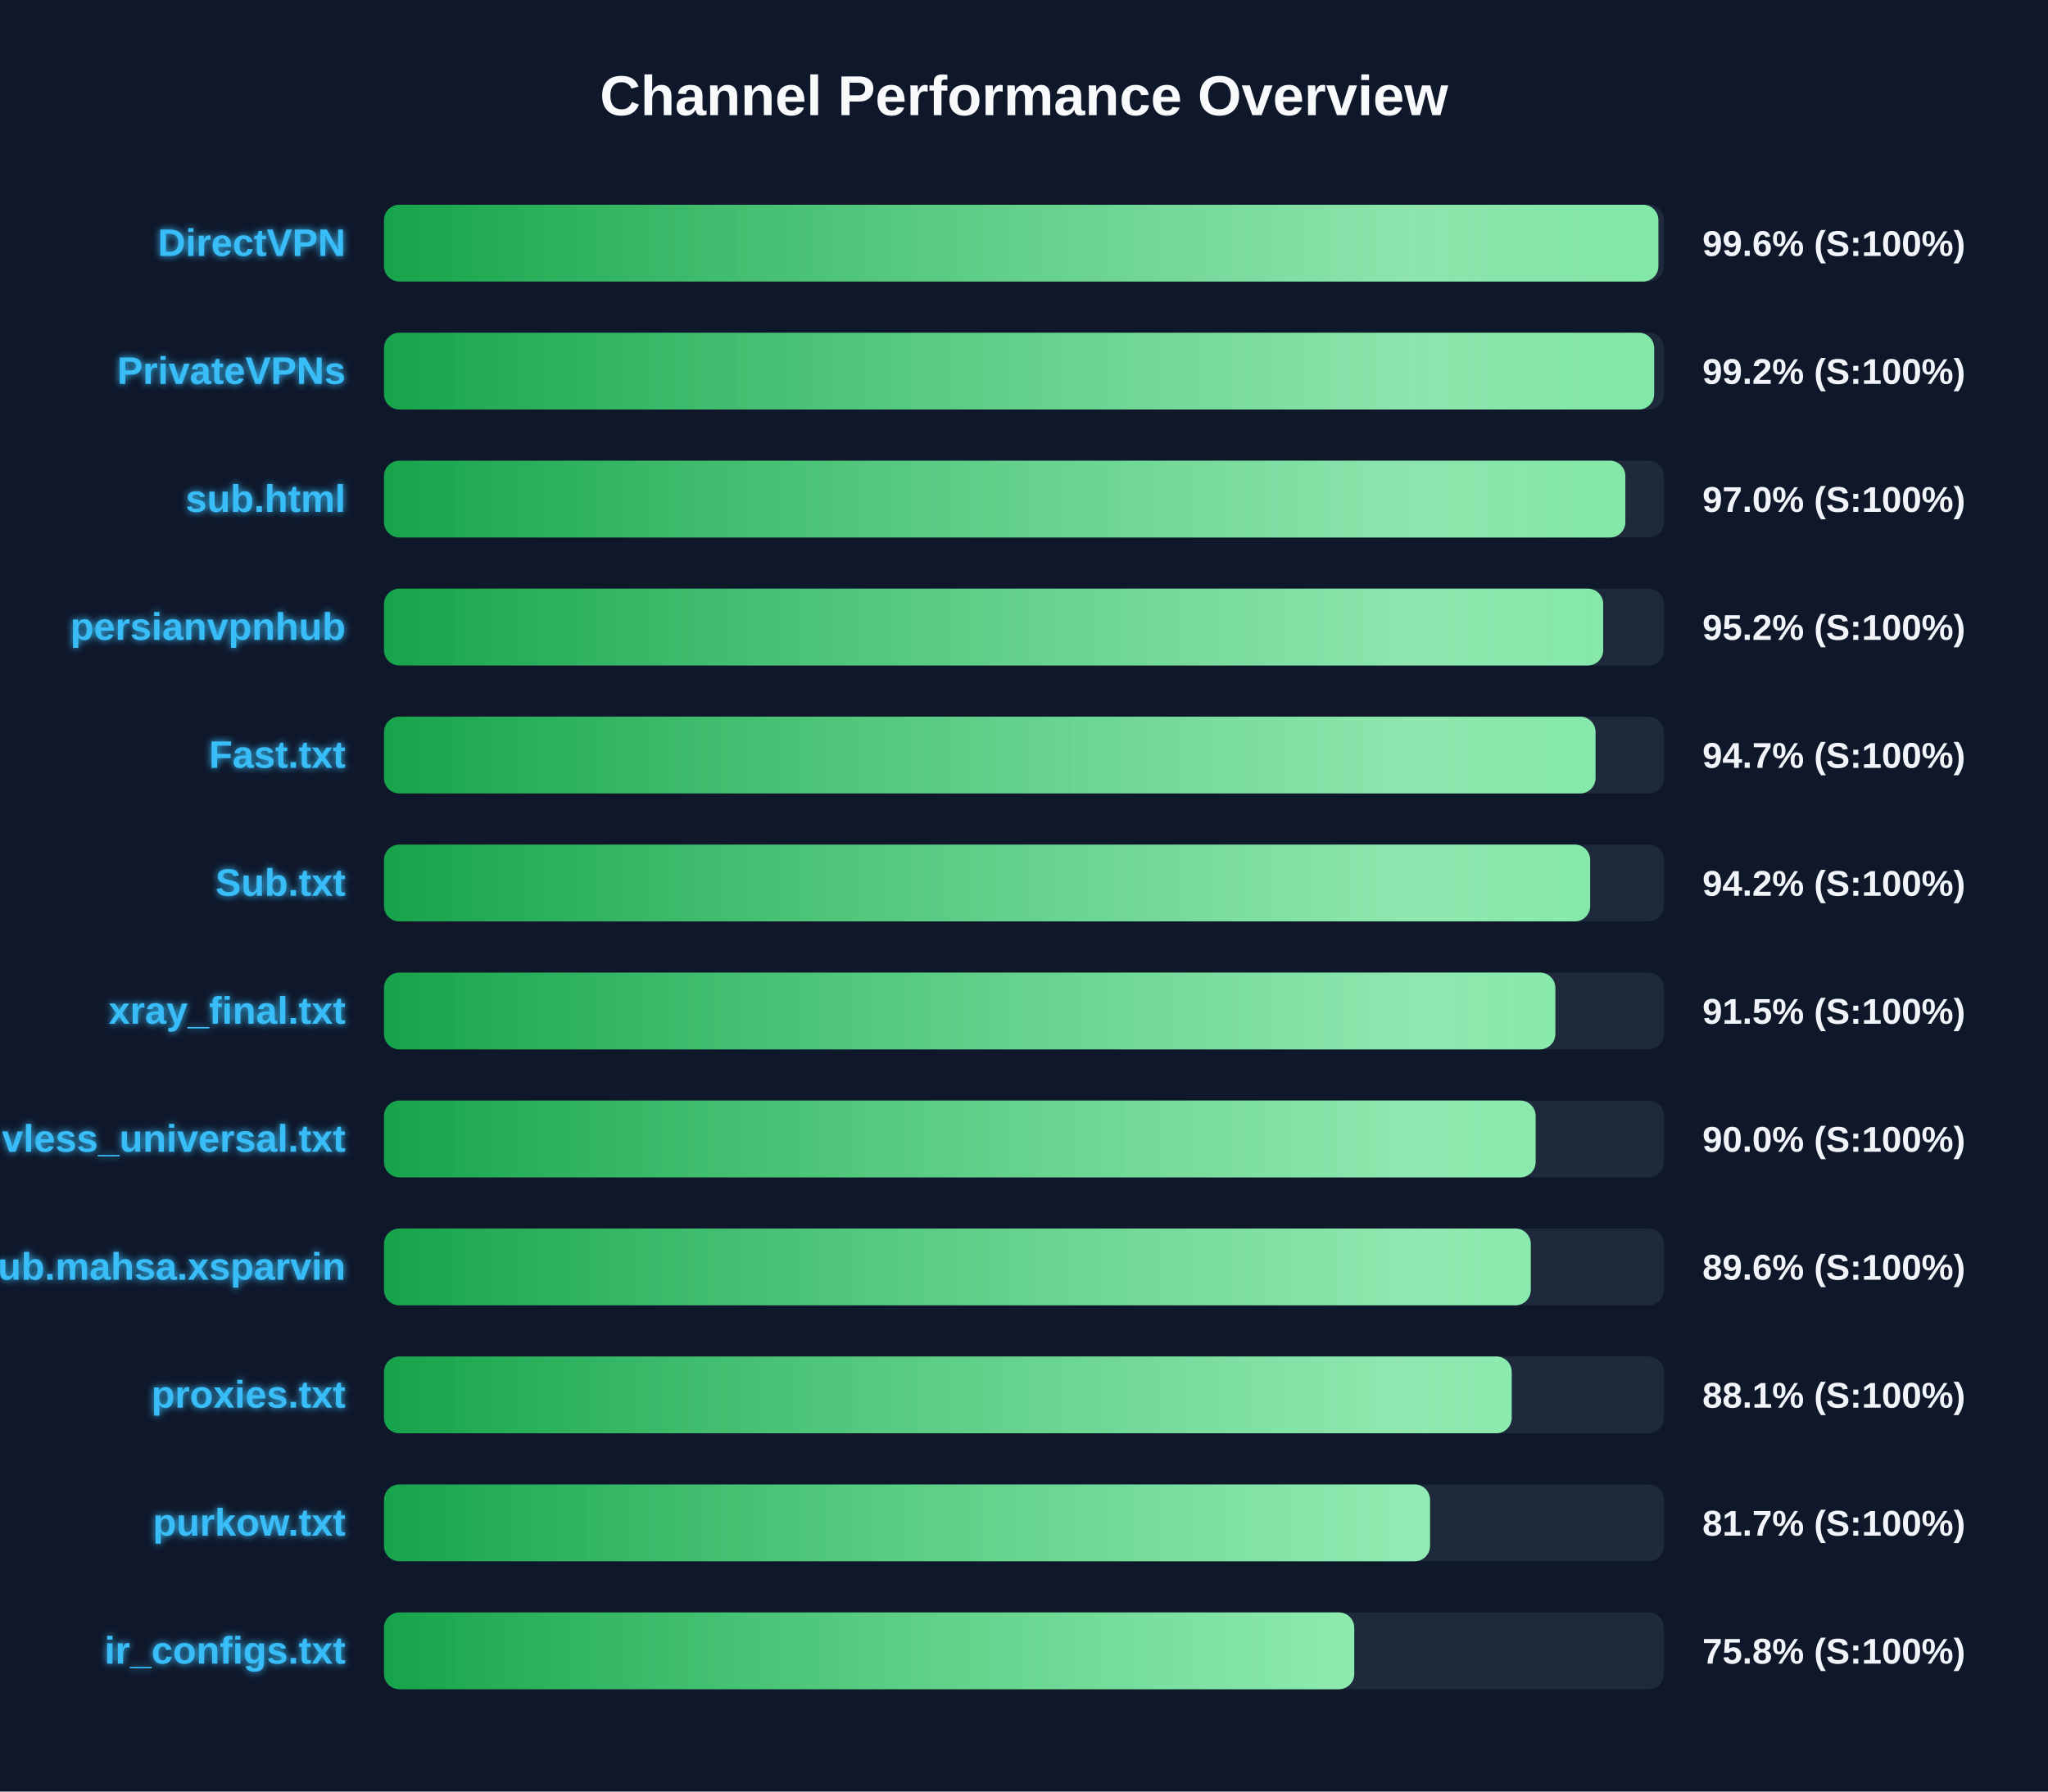
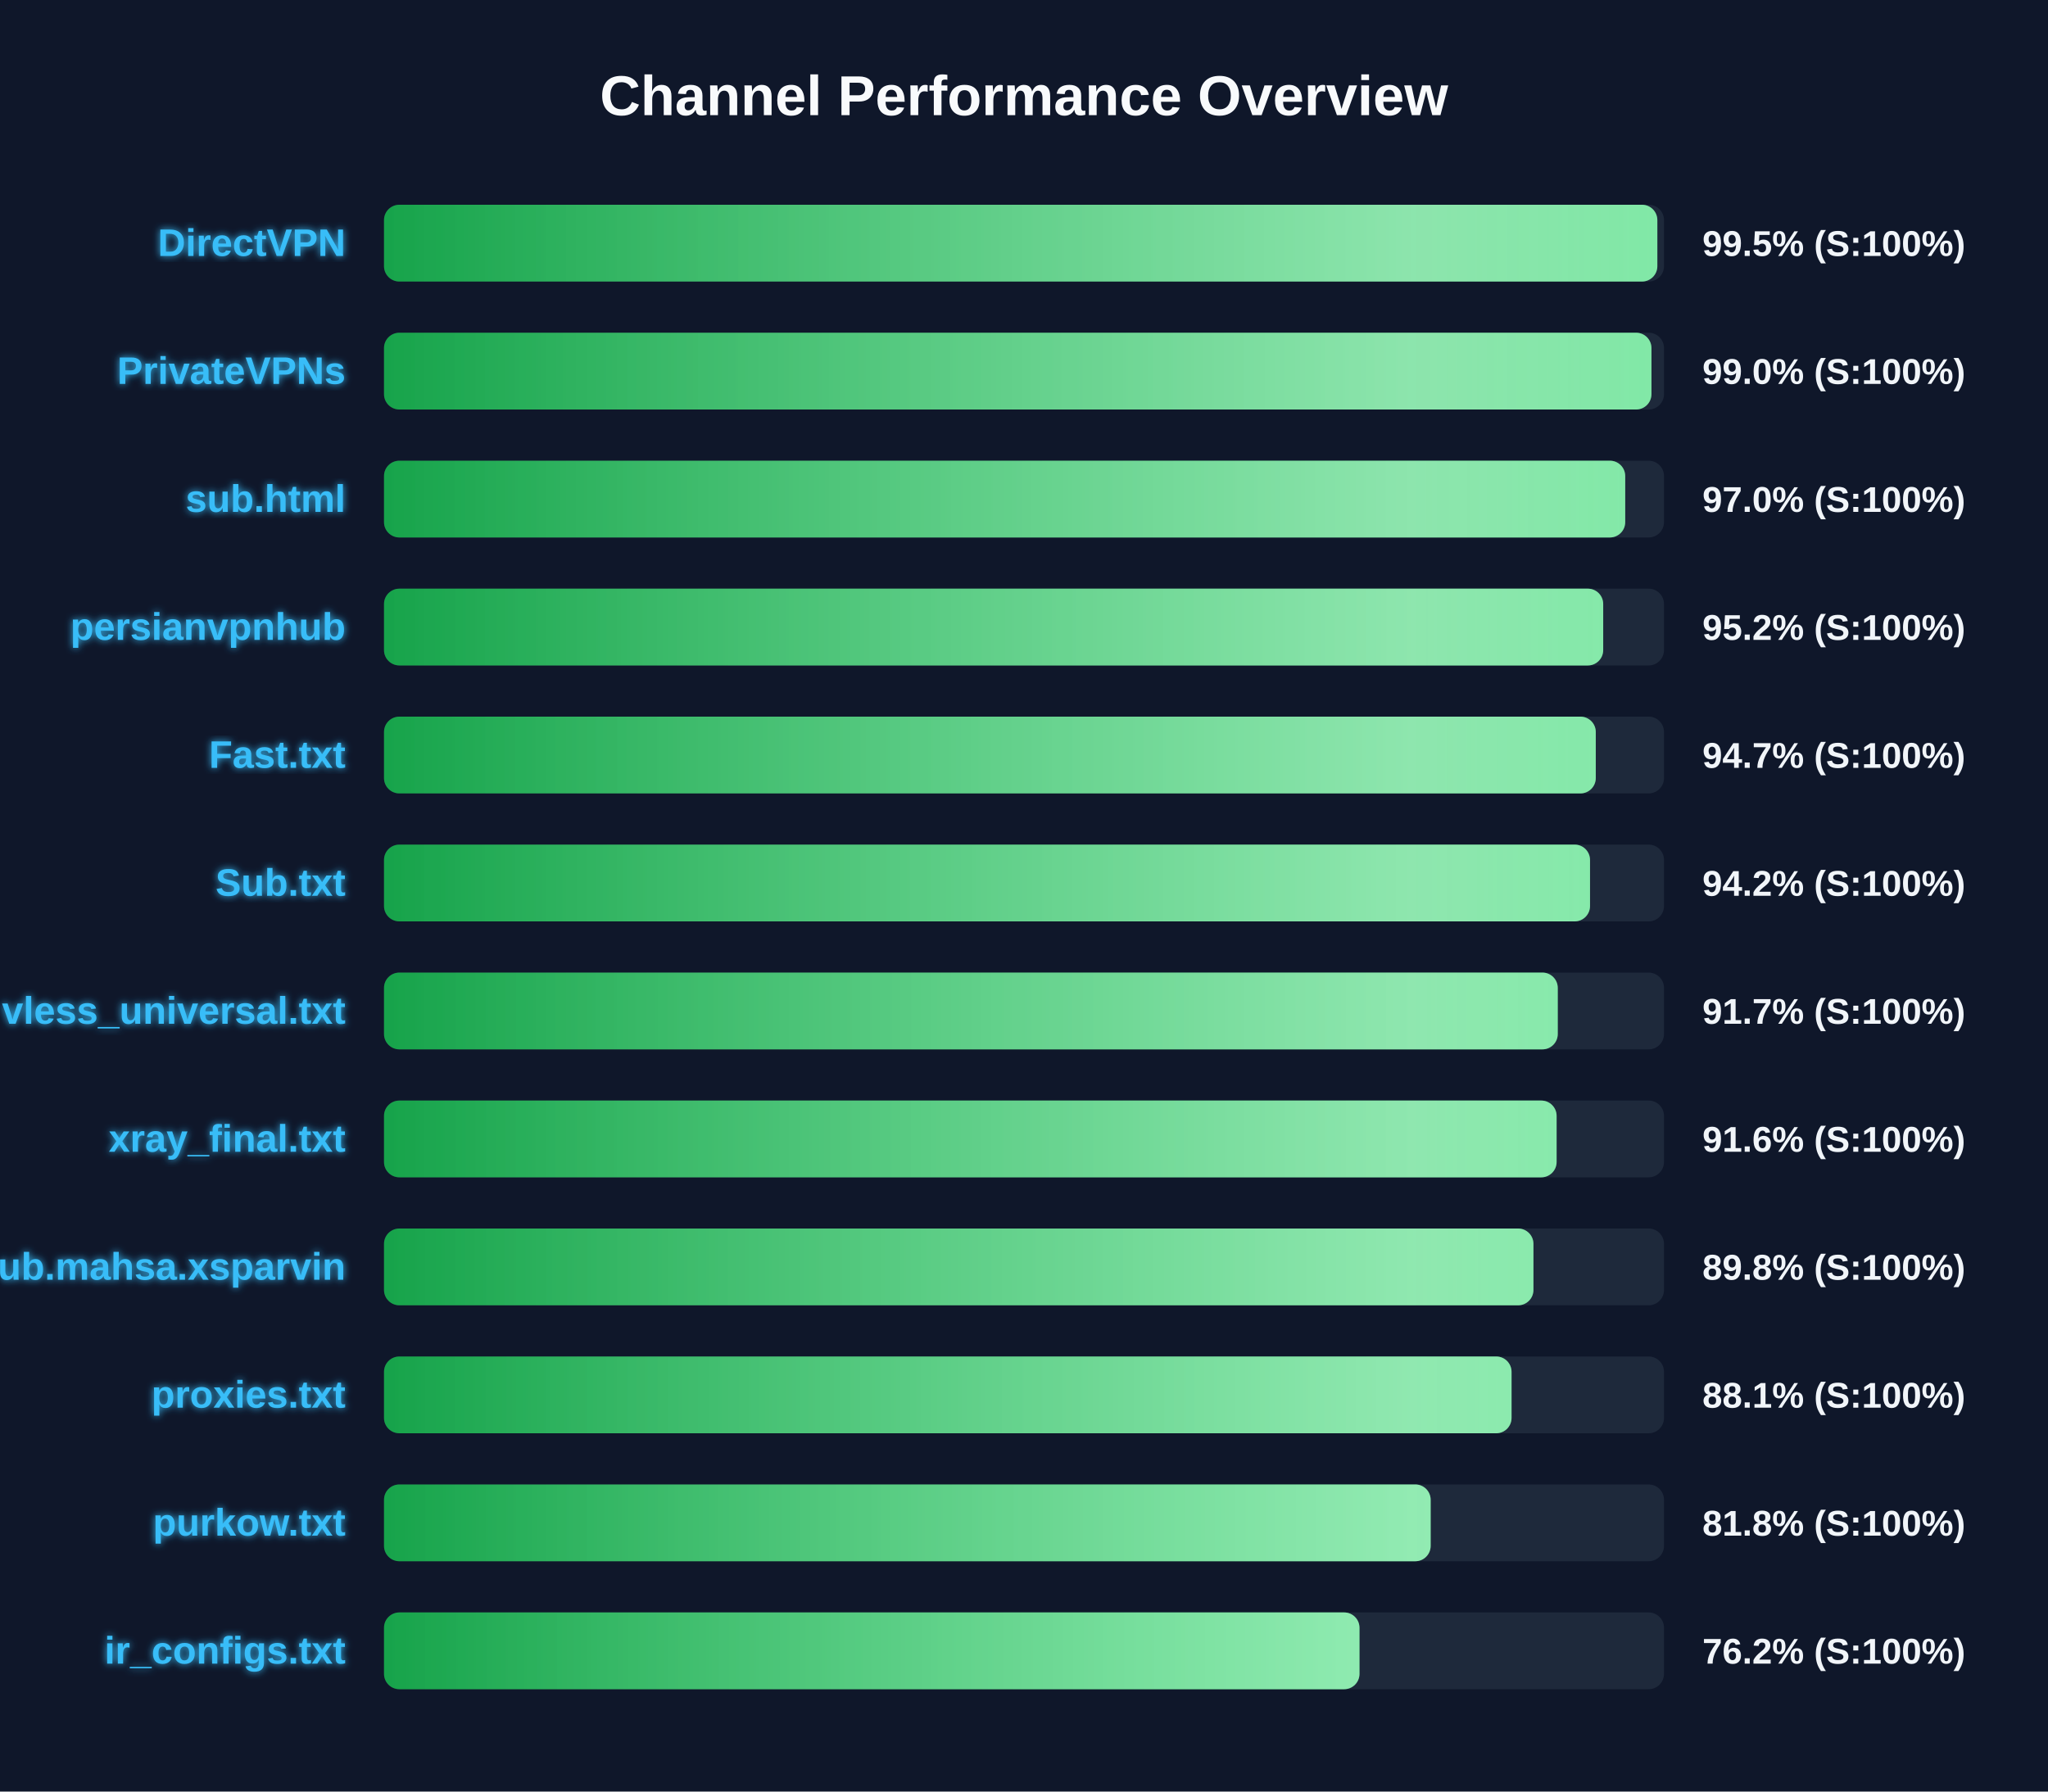
<svg xmlns="http://www.w3.org/2000/svg" width="800" height="700" version="1.1">
  <defs>
    <linearGradient id="grad-green" x1="0%" y1="0%" x2="100%" y2="0%">
      <stop offset="0%" stop-color="#16a34a" />
      <stop offset="100%" stop-color="#4ade80" />
    </linearGradient>
    <linearGradient id="grad-yellow" x1="0%" y1="0%" x2="100%" y2="0%">
      <stop offset="0%" stop-color="#ca8a04" />
      <stop offset="100%" stop-color="#fde047" />
    </linearGradient>
    <linearGradient id="grad-red" x1="0%" y1="0%" x2="100%" y2="0%">
      <stop offset="0%" stop-color="#dc2626" />
      <stop offset="100%" stop-color="#f87171" />
    </linearGradient>
    <linearGradient id="shimmer" x1="0%" y1="0%" x2="100%" y2="0%">
      <stop offset="0%" stop-color="rgba(255,255,255,0)" />
      <stop offset="50%" stop-color="rgba(255,255,255,0.4)" />
      <stop offset="100%" stop-color="rgba(255,255,255,0)" />
    </linearGradient>
    <filter id="glow" x="-20%" y="-20%" width="140%" height="140%">
      <feGaussianBlur stdDeviation="1.5" result="blur" />
      <feComposite in="SourceGraphic" in2="blur" operator="over" />
    </filter>
  </defs>
  <style>
        .bg-rect { fill: #0f172a; }
        .title { font: bold 22px 'Segoe UI', Arial, sans-serif; fill: #f8fafc; }
        .row { font: bold 15px 'Segoe UI', Arial, sans-serif; fill: #38bdf8; filter: url(#glow); }
        .score { font: bold 14px 'Segoe UI', Arial, sans-serif; fill: #f1f5f9; }
        @keyframes shimmer-anim {
            0% { transform: translateX(-100%); }
            100% { transform: translateX(200%); }
        }
        .shimmer-rect {
            animation: shimmer-anim 2.5s infinite linear;
        }
    </style>
  <rect width="100%" height="100%" class="bg-rect" />
  <text x="400" y="45" text-anchor="middle" class="title">Channel Performance Overview</text>
  <rect x="150" y="80" width="500" height="30" fill="#1e293b" rx="6" />
  <clipPath id="clip-0">
-     <rect x="150" y="80" width="497.8" height="30" rx="6" />
+     <rect x="150" y="80" width="497.4" height="30" rx="6" />
  </clipPath>
-   <rect x="150" y="80" width="497.8" height="30" fill="url(#grad-green)" rx="6" />
+   <rect x="150" y="80" width="497.4" height="30" fill="url(#grad-green)" rx="6" />
  <g clip-path="url(#clip-0)">
    <rect x="150" y="80" width="100%" height="30" fill="url(#shimmer)" class="shimmer-rect" />
  </g>
  <text x="135" y="100" text-anchor="end" class="row">DirectVPN</text>
-   <text x="665" y="100" text-anchor="start" class="score">99.6% (S:100%)</text>
+   <text x="665" y="100" text-anchor="start" class="score">99.5% (S:100%)</text>
  <rect x="150" y="130" width="500" height="30" fill="#1e293b" rx="6" />
  <clipPath id="clip-1">
-     <rect x="150" y="130" width="496.15" height="30" rx="6" />
+     <rect x="150" y="130" width="495.1" height="30" rx="6" />
  </clipPath>
-   <rect x="150" y="130" width="496.15" height="30" fill="url(#grad-green)" rx="6" />
+   <rect x="150" y="130" width="495.1" height="30" fill="url(#grad-green)" rx="6" />
  <g clip-path="url(#clip-1)">
    <rect x="150" y="130" width="100%" height="30" fill="url(#shimmer)" class="shimmer-rect" />
  </g>
  <text x="135" y="150" text-anchor="end" class="row">PrivateVPNs</text>
-   <text x="665" y="150" text-anchor="start" class="score">99.2% (S:100%)</text>
+   <text x="665" y="150" text-anchor="start" class="score">99.0% (S:100%)</text>
  <rect x="150" y="180" width="500" height="30" fill="#1e293b" rx="6" />
  <clipPath id="clip-2">
-     <rect x="150" y="180" width="484.9" height="30" rx="6" />
+     <rect x="150" y="180" width="484.85" height="30" rx="6" />
  </clipPath>
-   <rect x="150" y="180" width="484.9" height="30" fill="url(#grad-green)" rx="6" />
+   <rect x="150" y="180" width="484.85" height="30" fill="url(#grad-green)" rx="6" />
  <g clip-path="url(#clip-2)">
    <rect x="150" y="180" width="100%" height="30" fill="url(#shimmer)" class="shimmer-rect" />
  </g>
  <text x="135" y="200" text-anchor="end" class="row">sub.html</text>
  <text x="665" y="200" text-anchor="start" class="score">97.0% (S:100%)</text>
  <rect x="150" y="230" width="500" height="30" fill="#1e293b" rx="6" />
  <clipPath id="clip-3">
    <rect x="150" y="230" width="476.25" height="30" rx="6" />
  </clipPath>
  <rect x="150" y="230" width="476.25" height="30" fill="url(#grad-green)" rx="6" />
  <g clip-path="url(#clip-3)">
    <rect x="150" y="230" width="100%" height="30" fill="url(#shimmer)" class="shimmer-rect" />
  </g>
  <text x="135" y="250" text-anchor="end" class="row">persianvpnhub</text>
  <text x="665" y="250" text-anchor="start" class="score">95.2% (S:100%)</text>
  <rect x="150" y="280" width="500" height="30" fill="#1e293b" rx="6" />
  <clipPath id="clip-4">
-     <rect x="150" y="280" width="473.25" height="30" rx="6" />
+     <rect x="150" y="280" width="473.35" height="30" rx="6" />
  </clipPath>
-   <rect x="150" y="280" width="473.25" height="30" fill="url(#grad-green)" rx="6" />
+   <rect x="150" y="280" width="473.35" height="30" fill="url(#grad-green)" rx="6" />
  <g clip-path="url(#clip-4)">
    <rect x="150" y="280" width="100%" height="30" fill="url(#shimmer)" class="shimmer-rect" />
  </g>
  <text x="135" y="300" text-anchor="end" class="row">Fast.txt</text>
  <text x="665" y="300" text-anchor="start" class="score">94.7% (S:100%)</text>
  <rect x="150" y="330" width="500" height="30" fill="#1e293b" rx="6" />
  <clipPath id="clip-5">
-     <rect x="150" y="330" width="471.15" height="30" rx="6" />
+     <rect x="150" y="330" width="471.1" height="30" rx="6" />
  </clipPath>
-   <rect x="150" y="330" width="471.15" height="30" fill="url(#grad-green)" rx="6" />
+   <rect x="150" y="330" width="471.1" height="30" fill="url(#grad-green)" rx="6" />
  <g clip-path="url(#clip-5)">
    <rect x="150" y="330" width="100%" height="30" fill="url(#shimmer)" class="shimmer-rect" />
  </g>
  <text x="135" y="350" text-anchor="end" class="row">Sub.txt</text>
  <text x="665" y="350" text-anchor="start" class="score">94.2% (S:100%)</text>
  <rect x="150" y="380" width="500" height="30" fill="#1e293b" rx="6" />
  <clipPath id="clip-6">
-     <rect x="150" y="380" width="457.55" height="30" rx="6" />
+     <rect x="150" y="380" width="458.5" height="30" rx="6" />
  </clipPath>
-   <rect x="150" y="380" width="457.55" height="30" fill="url(#grad-green)" rx="6" />
+   <rect x="150" y="380" width="458.5" height="30" fill="url(#grad-green)" rx="6" />
  <g clip-path="url(#clip-6)">
    <rect x="150" y="380" width="100%" height="30" fill="url(#shimmer)" class="shimmer-rect" />
  </g>
-   <text x="135" y="400" text-anchor="end" class="row">xray_final.txt</text>
-   <text x="665" y="400" text-anchor="start" class="score">91.5% (S:100%)</text>
+   <text x="135" y="400" text-anchor="end" class="row">vless_universal.txt</text>
+   <text x="665" y="400" text-anchor="start" class="score">91.7% (S:100%)</text>
  <rect x="150" y="430" width="500" height="30" fill="#1e293b" rx="6" />
  <clipPath id="clip-7">
-     <rect x="150" y="430" width="449.85" height="30" rx="6" />
+     <rect x="150" y="430" width="458.05" height="30" rx="6" />
  </clipPath>
-   <rect x="150" y="430" width="449.85" height="30" fill="url(#grad-green)" rx="6" />
+   <rect x="150" y="430" width="458.05" height="30" fill="url(#grad-green)" rx="6" />
  <g clip-path="url(#clip-7)">
    <rect x="150" y="430" width="100%" height="30" fill="url(#shimmer)" class="shimmer-rect" />
  </g>
-   <text x="135" y="450" text-anchor="end" class="row">vless_universal.txt</text>
-   <text x="665" y="450" text-anchor="start" class="score">90.0% (S:100%)</text>
+   <text x="135" y="450" text-anchor="end" class="row">xray_final.txt</text>
+   <text x="665" y="450" text-anchor="start" class="score">91.6% (S:100%)</text>
  <rect x="150" y="480" width="500" height="30" fill="#1e293b" rx="6" />
  <clipPath id="clip-8">
-     <rect x="150" y="480" width="447.95" height="30" rx="6" />
+     <rect x="150" y="480" width="449.0" height="30" rx="6" />
  </clipPath>
-   <rect x="150" y="480" width="447.95" height="30" fill="url(#grad-green)" rx="6" />
+   <rect x="150" y="480" width="449.0" height="30" fill="url(#grad-green)" rx="6" />
  <g clip-path="url(#clip-8)">
    <rect x="150" y="480" width="100%" height="30" fill="url(#shimmer)" class="shimmer-rect" />
  </g>
  <text x="135" y="500" text-anchor="end" class="row">Sub.mahsa.xsparvin</text>
-   <text x="665" y="500" text-anchor="start" class="score">89.6% (S:100%)</text>
+   <text x="665" y="500" text-anchor="start" class="score">89.8% (S:100%)</text>
  <rect x="150" y="530" width="500" height="30" fill="#1e293b" rx="6" />
  <clipPath id="clip-9">
-     <rect x="150" y="530" width="440.5" height="30" rx="6" />
+     <rect x="150" y="530" width="440.45" height="30" rx="6" />
  </clipPath>
-   <rect x="150" y="530" width="440.5" height="30" fill="url(#grad-green)" rx="6" />
+   <rect x="150" y="530" width="440.45" height="30" fill="url(#grad-green)" rx="6" />
  <g clip-path="url(#clip-9)">
    <rect x="150" y="530" width="100%" height="30" fill="url(#shimmer)" class="shimmer-rect" />
  </g>
  <text x="135" y="550" text-anchor="end" class="row">proxies.txt</text>
  <text x="665" y="550" text-anchor="start" class="score">88.1% (S:100%)</text>
  <rect x="150" y="580" width="500" height="30" fill="#1e293b" rx="6" />
  <clipPath id="clip-10">
-     <rect x="150" y="580" width="408.6" height="30" rx="6" />
+     <rect x="150" y="580" width="408.85" height="30" rx="6" />
  </clipPath>
-   <rect x="150" y="580" width="408.6" height="30" fill="url(#grad-green)" rx="6" />
+   <rect x="150" y="580" width="408.85" height="30" fill="url(#grad-green)" rx="6" />
  <g clip-path="url(#clip-10)">
    <rect x="150" y="580" width="100%" height="30" fill="url(#shimmer)" class="shimmer-rect" />
  </g>
  <text x="135" y="600" text-anchor="end" class="row">purkow.txt</text>
-   <text x="665" y="600" text-anchor="start" class="score">81.7% (S:100%)</text>
+   <text x="665" y="600" text-anchor="start" class="score">81.8% (S:100%)</text>
  <rect x="150" y="630" width="500" height="30" fill="#1e293b" rx="6" />
  <clipPath id="clip-11">
-     <rect x="150" y="630" width="379.0" height="30" rx="6" />
+     <rect x="150" y="630" width="381.05" height="30" rx="6" />
  </clipPath>
-   <rect x="150" y="630" width="379.0" height="30" fill="url(#grad-green)" rx="6" />
+   <rect x="150" y="630" width="381.05" height="30" fill="url(#grad-green)" rx="6" />
  <g clip-path="url(#clip-11)">
    <rect x="150" y="630" width="100%" height="30" fill="url(#shimmer)" class="shimmer-rect" />
  </g>
  <text x="135" y="650" text-anchor="end" class="row">ir_configs.txt</text>
-   <text x="665" y="650" text-anchor="start" class="score">75.8% (S:100%)</text>
+   <text x="665" y="650" text-anchor="start" class="score">76.2% (S:100%)</text>
</svg>
